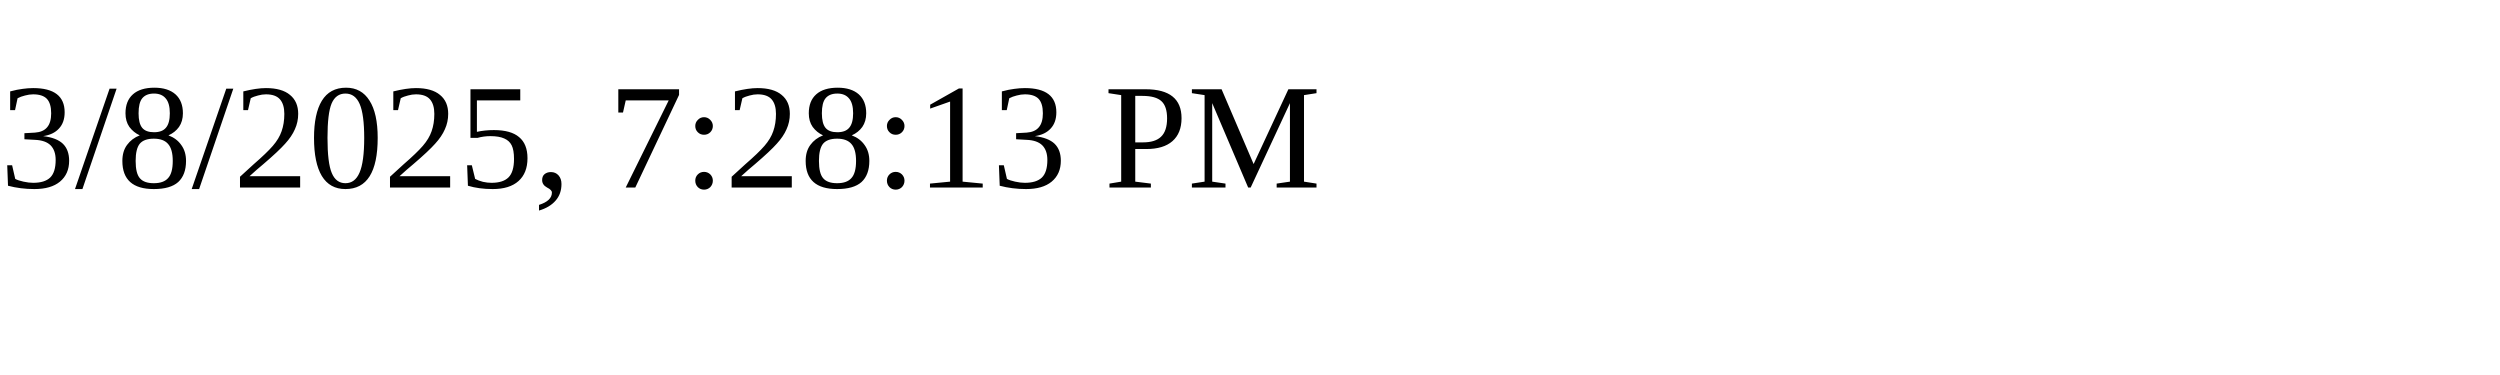
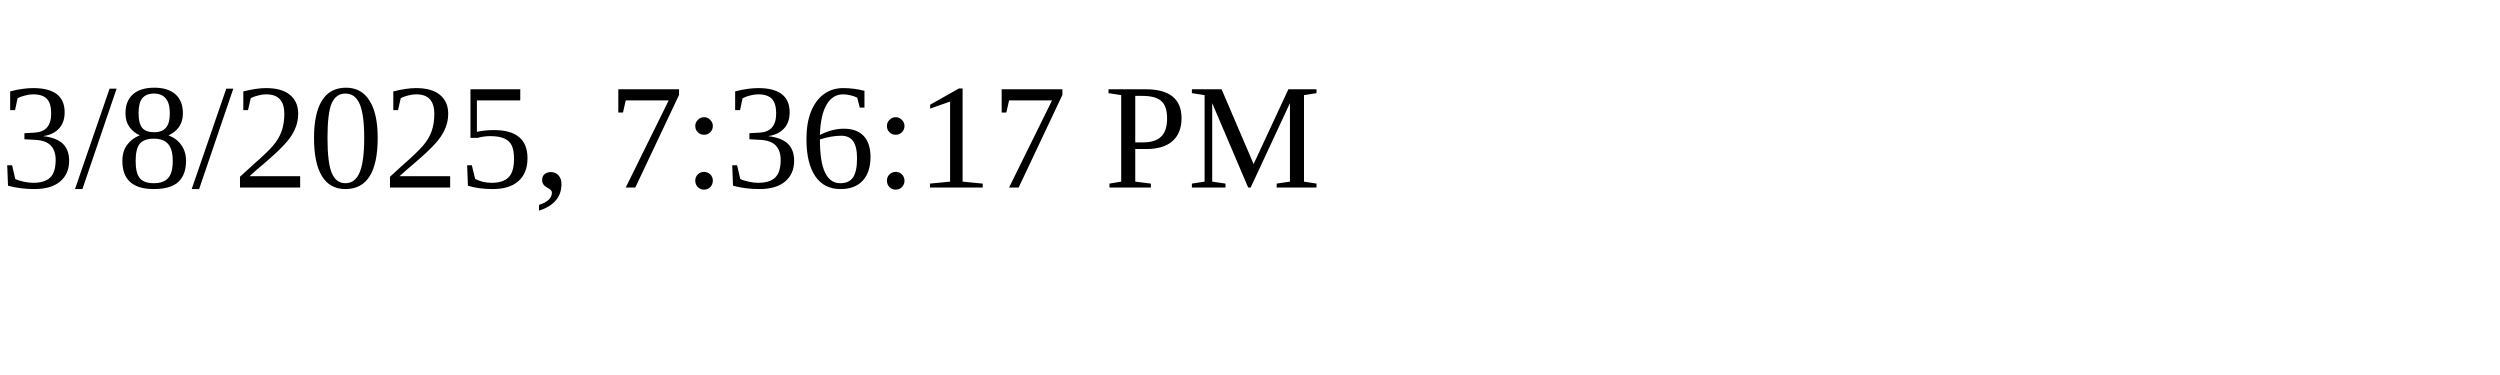
<svg xmlns="http://www.w3.org/2000/svg" height="30" width="200">
-   <text x="0" y="15">3/8/2025, 7:28:13 PM</text>
+   <text x="0" y="15">3/8/2025, 7:36:17 PM</text>
</svg>
